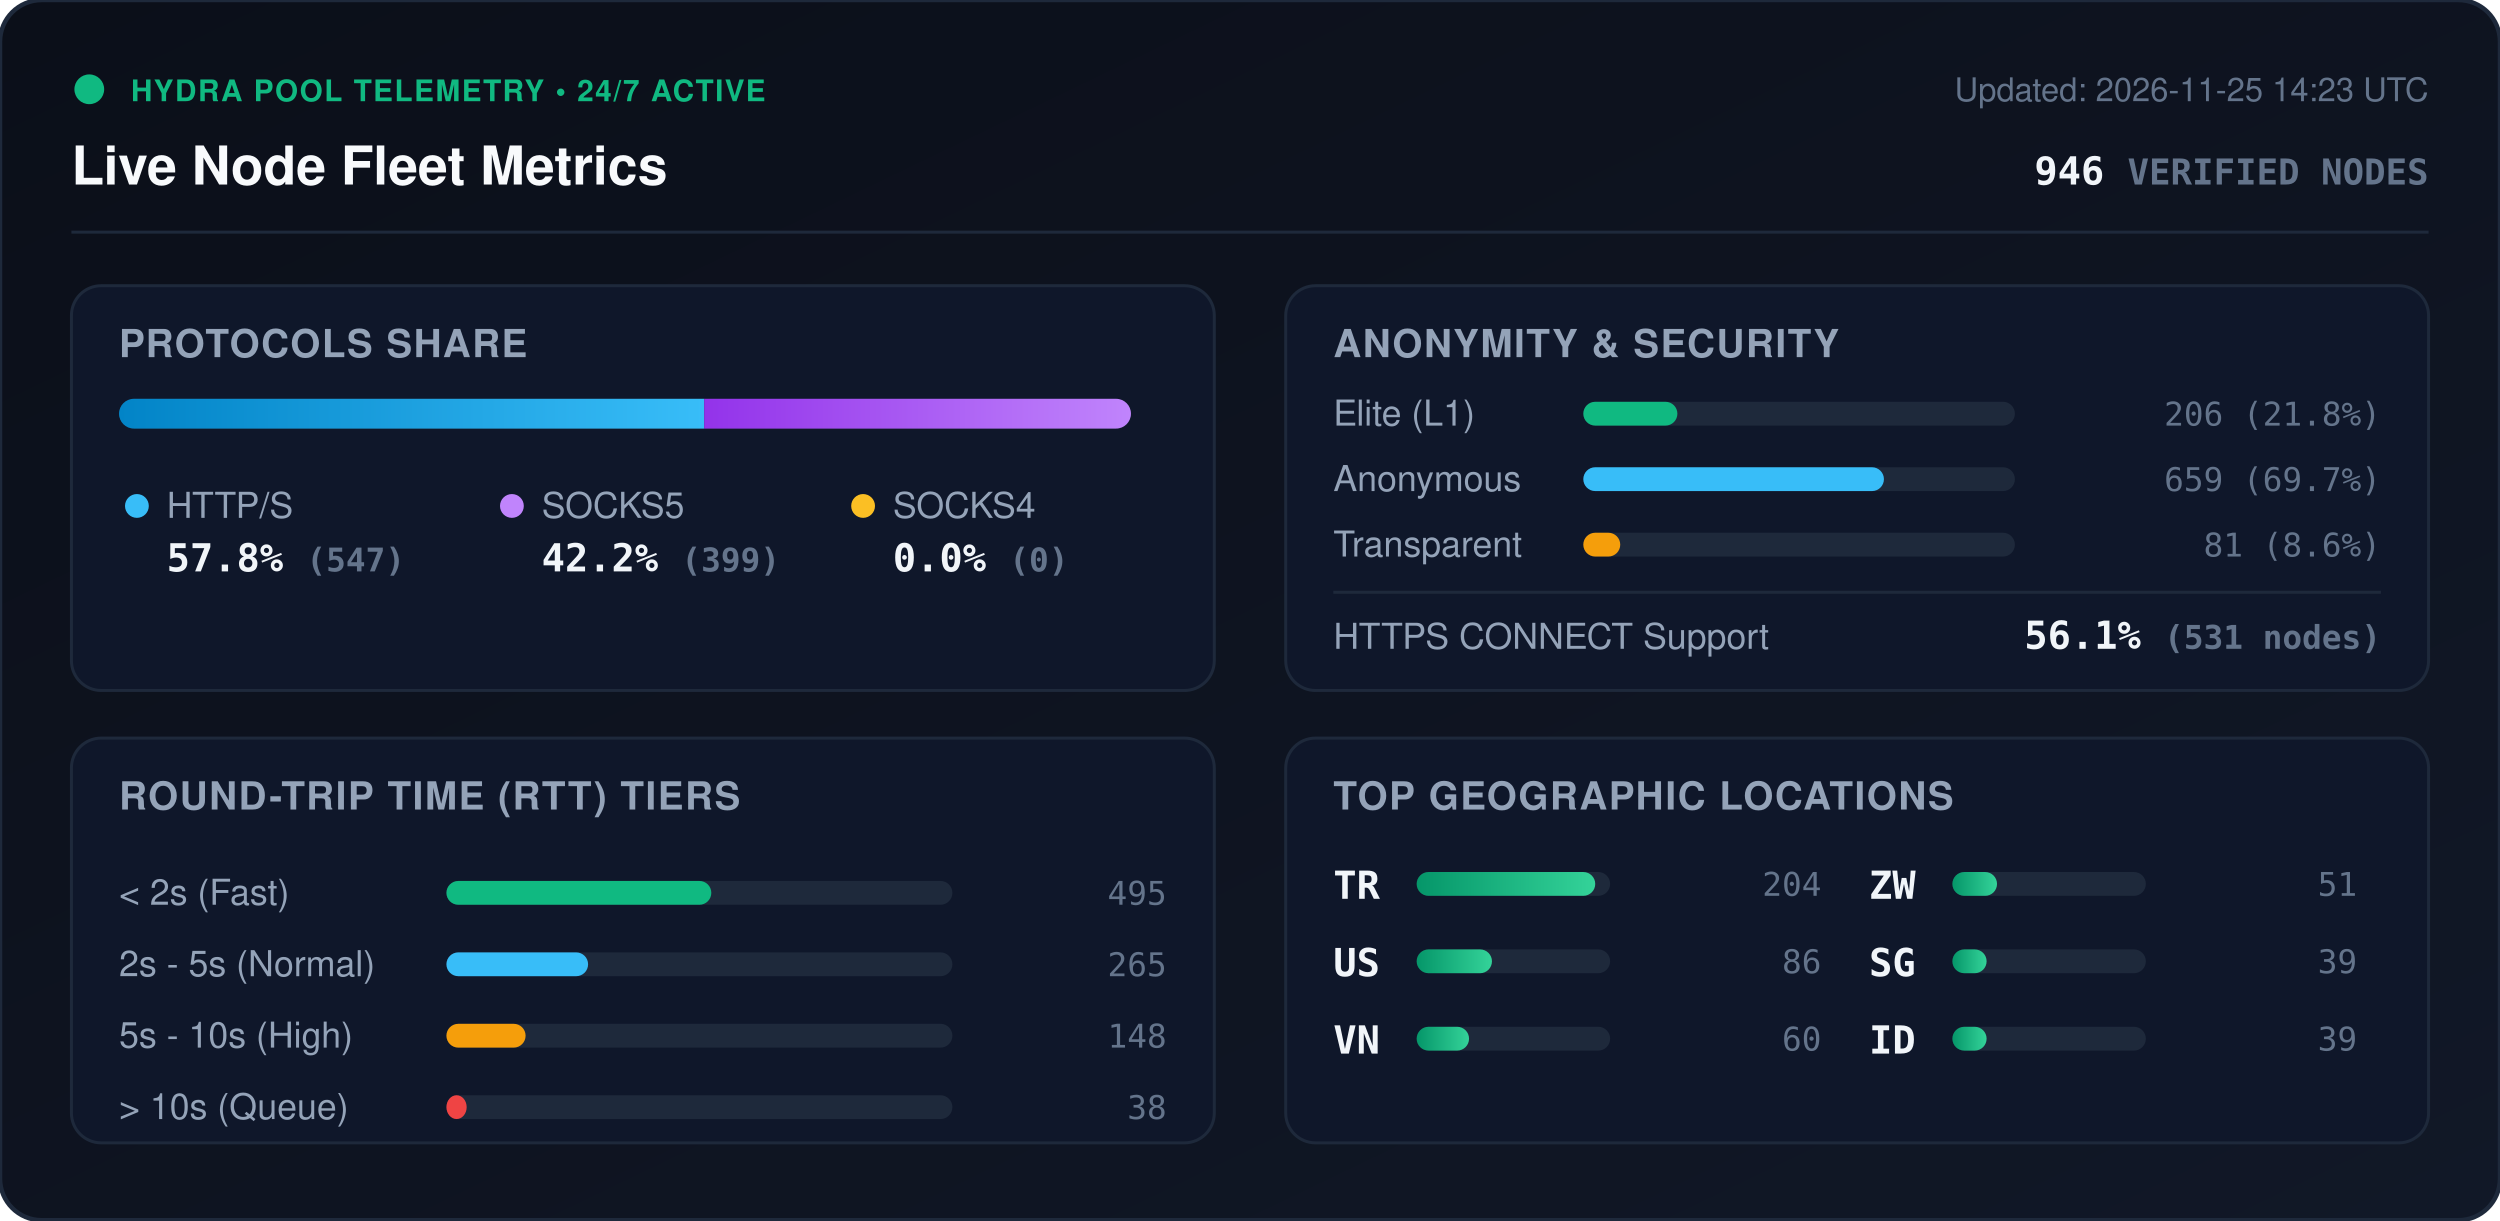
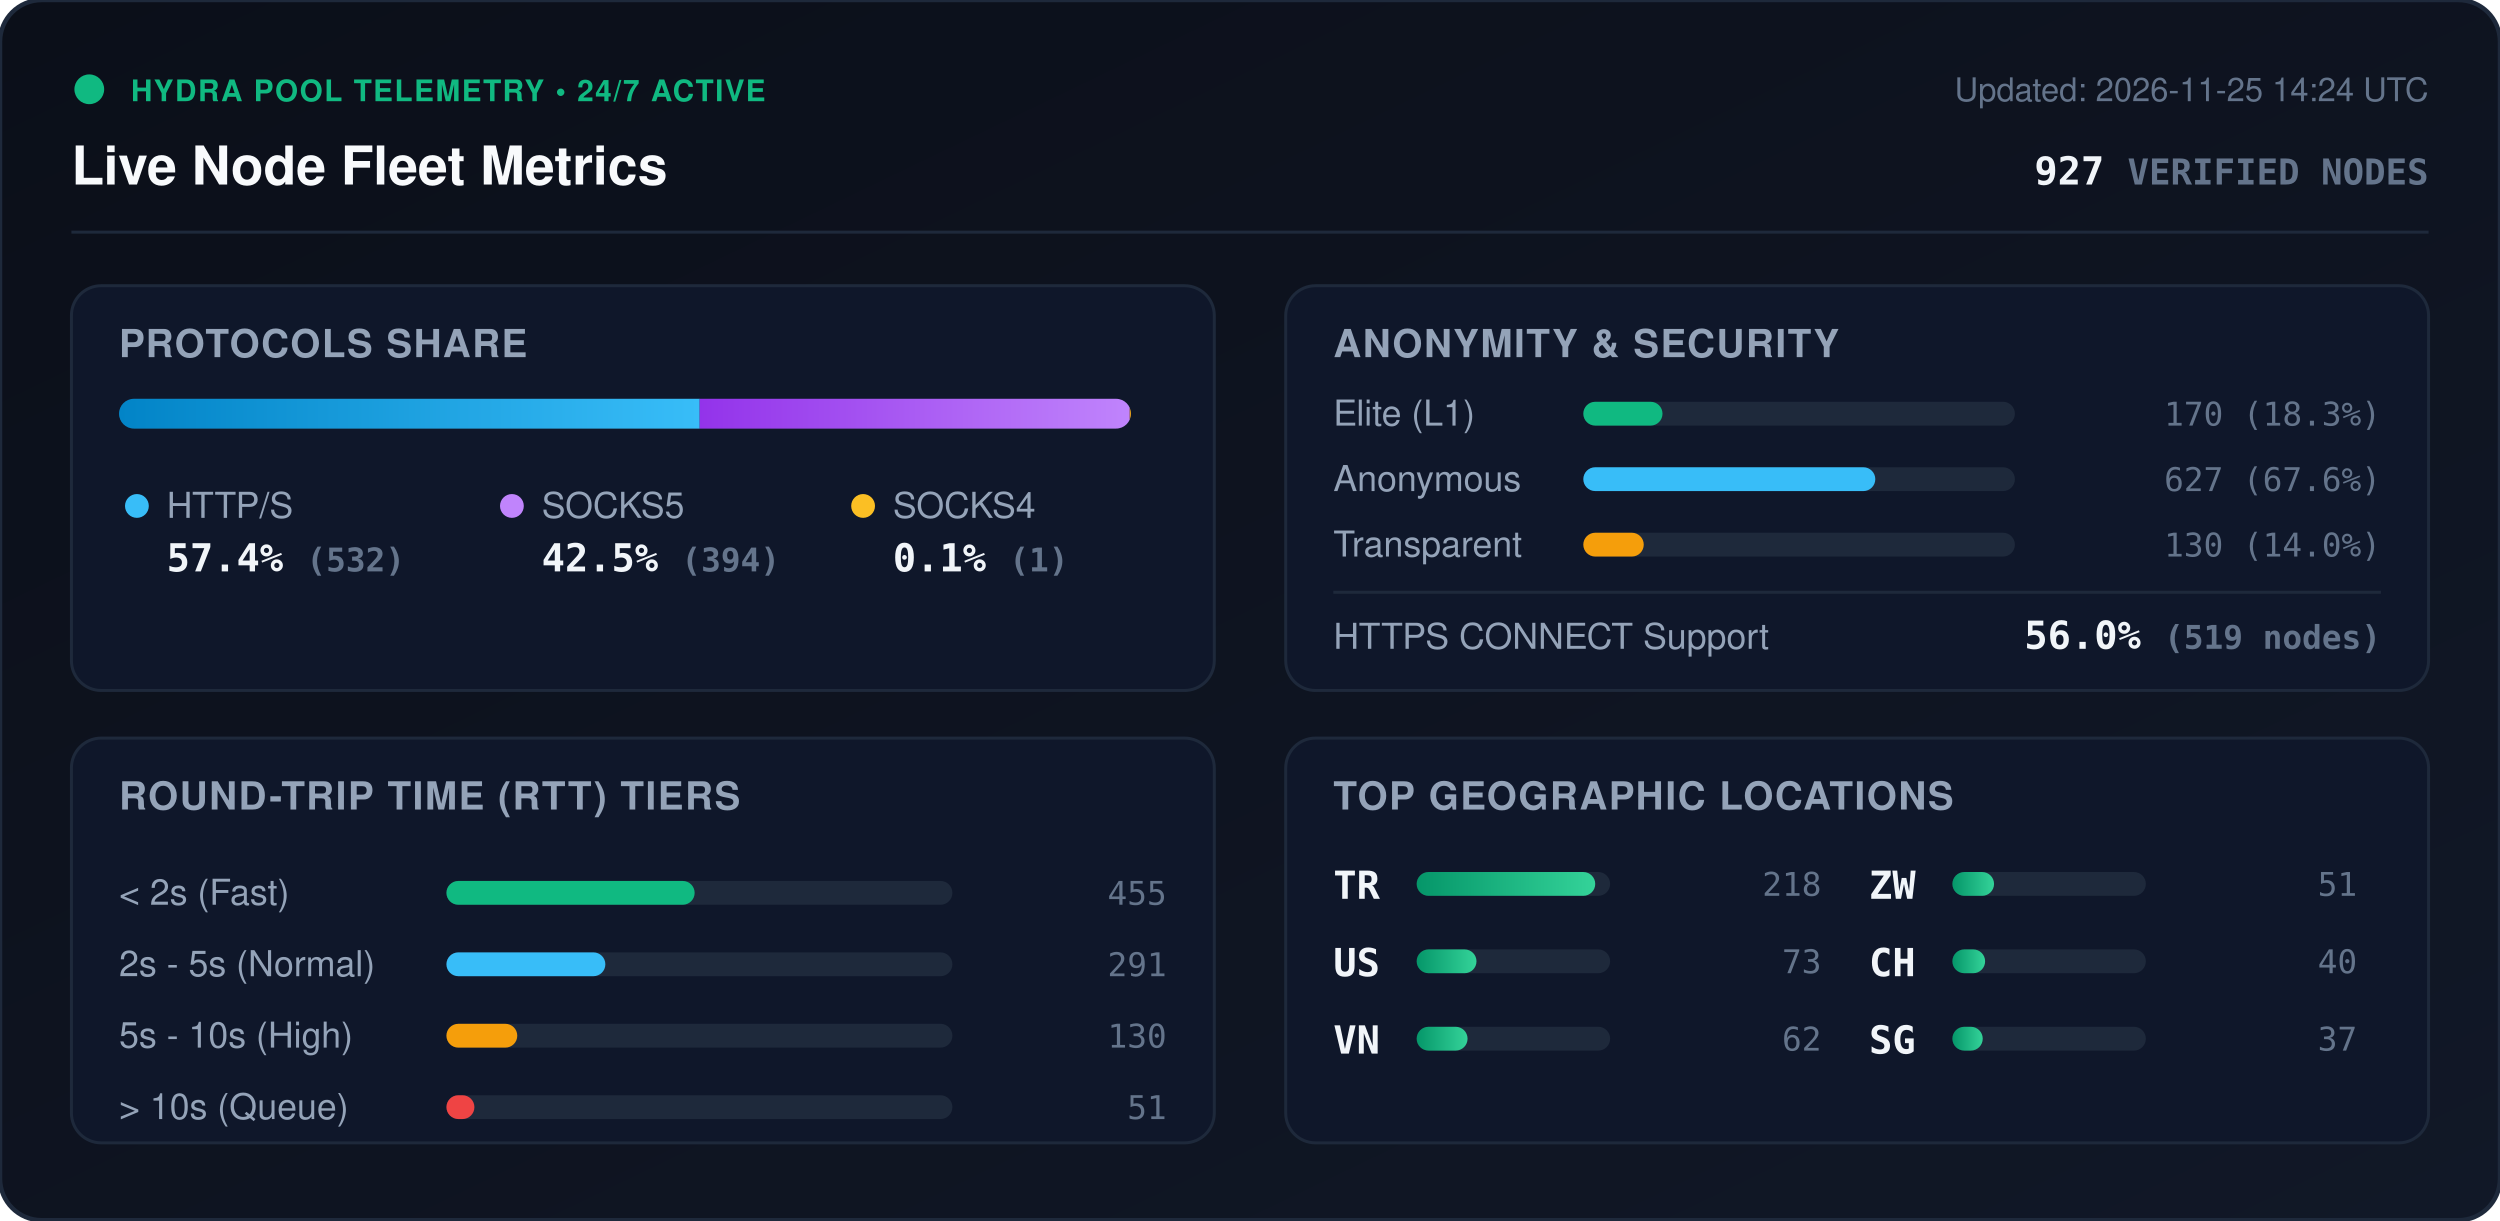
<svg xmlns="http://www.w3.org/2000/svg" viewBox="0 0 840 410" width="840" height="410" style="max-width: 100%; height: auto;">
  <defs>
    <linearGradient id="bg" x1="0%" y1="0%" x2="100%" y2="100%">
      <stop offset="0%" stop-color="#0b0f19" />
      <stop offset="100%" stop-color="#111827" />
    </linearGradient>
    <linearGradient id="bar-http" x1="0%" y1="0%" x2="100%" y2="0%">
      <stop offset="0%" stop-color="#0284c7" />
      <stop offset="100%" stop-color="#38bdf8" />
    </linearGradient>
    <linearGradient id="bar-socks5" x1="0%" y1="0%" x2="100%" y2="0%">
      <stop offset="0%" stop-color="#9333ea" />
      <stop offset="100%" stop-color="#c084fc" />
    </linearGradient>
    <linearGradient id="bar-socks4" x1="0%" y1="0%" x2="100%" y2="0%">
      <stop offset="0%" stop-color="#d97706" />
      <stop offset="100%" stop-color="#fbbf24" />
    </linearGradient>
    <linearGradient id="bar-green" x1="0%" y1="0%" x2="100%" y2="0%">
      <stop offset="0%" stop-color="#059669" />
      <stop offset="100%" stop-color="#34d399" />
    </linearGradient>
    <clipPath id="prog-track-clip">
      <rect width="340.0" height="10" rx="5" />
    </clipPath>
    <style>
      .title { font: 700 18px -apple-system, BlinkMacSystemFont, 'Segoe UI', Helvetica, Arial, sans-serif; fill: #f8fafc; }
      .sub { font: 500 11px -apple-system, BlinkMacSystemFont, 'Segoe UI', Helvetica, Arial, sans-serif; fill: #64748b; }
      .section-hdr { font: 600 13px -apple-system, BlinkMacSystemFont, 'Segoe UI', Helvetica, Arial, sans-serif; fill: #94a3b8; letter-spacing: 0.5px; }
      .metric-val { font: 700 13px -apple-system, BlinkMacSystemFont, 'Segoe UI', Helvetica, Arial, sans-serif; fill: #f1f5f9; }
      .metric-lbl { font: 500 12px -apple-system, BlinkMacSystemFont, 'Segoe UI', Helvetica, Arial, sans-serif; fill: #94a3b8; }
      .badge-txt { font: 700 10px -apple-system, BlinkMacSystemFont, 'Segoe UI', Helvetica, Arial, sans-serif; fill: #10b981; letter-spacing: 0.5px; }
      .mono { font-family: ui-monospace, SFMono-Regular, Menlo, Monaco, Consolas, monospace; }
      .pulse { animation: beacon 2s infinite ease-in-out; }
      @keyframes beacon { 0%, 100% { opacity: 1; } 50% { opacity: 0.35; } }
    </style>
  </defs>
  <rect width="840" height="410" rx="14" fill="url(#bg)" stroke="#1e293b" stroke-width="1.5" />
  <g transform="translate(24, 24)">
    <circle cx="6" cy="6" r="5" fill="#10b981" class="pulse" />
    <text x="20" y="10" class="badge-txt">HYDRA POOL TELEMETRY • 24/7 ACTIVE</text>
    <text x="0" y="38" class="title">Live Node Fleet Metrics</text>
-     <text x="792" y="10" text-anchor="end" class="sub">Updated: 2026-11-25 14:23 UTC</text>
-     <text x="792" y="38" text-anchor="end" class="metric-val mono" fill="#38bdf8">946 <tspan font-size="12" fill="#64748b">VERIFIED NODES</tspan>
+     <text x="792" y="10" text-anchor="end" class="sub">Updated: 2026-11-25 14:24 UTC</text>
+     <text x="792" y="38" text-anchor="end" class="metric-val mono" fill="#38bdf8">927 <tspan font-size="12" fill="#64748b">VERIFIED NODES</tspan>
    </text>
  </g>
  <line x1="24" y1="78" x2="816" y2="78" stroke="#1e293b" stroke-width="1" />
  <g transform="translate(24, 96)">
    <rect width="384" height="136" rx="10" fill="#0f172a" stroke="#1e293b" />
    <text x="16" y="24" class="section-hdr">PROTOCOLS SHARE</text>
    <g transform="translate(16, 38)">
      <rect width="340.0" height="10" rx="5" fill="#1e293b" />
      <g clip-path="url(#prog-track-clip)">
-         <rect x="0" width="196.6" height="10" fill="url(#bar-http)" />
-         <rect x="196.6" width="143.4" height="10" fill="url(#bar-socks5)" />
-         <rect x="340.0" width="0.0" height="10" fill="url(#bar-socks4)" />
+         <rect x="0" width="195.1" height="10" fill="url(#bar-http)" />
+         <rect x="195.1" width="144.5" height="10" fill="url(#bar-socks5)" />
+         <rect x="339.6" width="0.4" height="10" fill="url(#bar-socks4)" />
      </g>
    </g>
    <g transform="translate(16, 68)">
      <circle cx="6" cy="6" r="4" fill="#38bdf8" />
      <text x="16" y="10" class="metric-lbl">HTTP/S</text>
-       <text x="16" y="28" class="metric-val mono">57.8% <tspan font-size="11" fill="#64748b">(547)</tspan>
+       <text x="16" y="28" class="metric-val mono">57.4% <tspan font-size="11" fill="#64748b">(532)</tspan>
      </text>
      <circle cx="132" cy="6" r="4" fill="#c084fc" />
      <text x="142" y="10" class="metric-lbl">SOCKS5</text>
-       <text x="142" y="28" class="metric-val mono">42.2% <tspan font-size="11" fill="#64748b">(399)</tspan>
+       <text x="142" y="28" class="metric-val mono">42.5% <tspan font-size="11" fill="#64748b">(394)</tspan>
      </text>
      <circle cx="250" cy="6" r="4" fill="#fbbf24" />
      <text x="260" y="10" class="metric-lbl">SOCKS4</text>
-       <text x="260" y="28" class="metric-val mono">0.0% <tspan font-size="11" fill="#64748b">(0)</tspan>
+       <text x="260" y="28" class="metric-val mono">0.1% <tspan font-size="11" fill="#64748b">(1)</tspan>
      </text>
    </g>
  </g>
  <g transform="translate(432, 96)">
    <rect width="384" height="136" rx="10" fill="#0f172a" stroke="#1e293b" />
    <text x="16" y="24" class="section-hdr">ANONYMITY &amp; SECURITY</text>
    <text x="16" y="47" class="metric-lbl">Elite (L1)</text>
    <rect x="100" y="39" width="145.0" height="8" rx="4" fill="#1e293b" />
-     <rect x="100" y="39" width="31.6" height="8" rx="4" fill="#10b981" />
-     <text x="368" y="47" text-anchor="end" class="mono sub" fill="#e2e8f0">206 (21.8%)</text>
+     <rect x="100" y="39" width="26.6" height="8" rx="4" fill="#10b981" />
+     <text x="368" y="47" text-anchor="end" class="mono sub" fill="#e2e8f0">170 (18.3%)</text>
    <text x="16" y="69" class="metric-lbl">Anonymous</text>
    <rect x="100" y="61" width="145.0" height="8" rx="4" fill="#1e293b" />
-     <rect x="100" y="61" width="101.0" height="8" rx="4" fill="#38bdf8" />
-     <text x="368" y="69" text-anchor="end" class="mono sub" fill="#e2e8f0">659 (69.7%)</text>
+     <rect x="100" y="61" width="98.1" height="8" rx="4" fill="#38bdf8" />
+     <text x="368" y="69" text-anchor="end" class="mono sub" fill="#e2e8f0">627 (67.6%)</text>
    <text x="16" y="91" class="metric-lbl">Transparent</text>
    <rect x="100" y="83" width="145.0" height="8" rx="4" fill="#1e293b" />
-     <rect x="100" y="83" width="12.4" height="8" rx="4" fill="#f59e0b" />
-     <text x="368" y="91" text-anchor="end" class="mono sub" fill="#e2e8f0">81 (8.6%)</text>
+     <rect x="100" y="83" width="20.3" height="8" rx="4" fill="#f59e0b" />
+     <text x="368" y="91" text-anchor="end" class="mono sub" fill="#e2e8f0">130 (14.0%)</text>
    <line x1="16" y1="103" x2="368" y2="103" stroke="#1e293b" stroke-width="1" />
    <text x="16" y="122" class="metric-lbl">HTTPS CONNECT Support</text>
-     <text x="368" y="122" text-anchor="end" class="metric-val mono" fill="#34d399">56.1% <tspan font-size="11" fill="#64748b">(531 nodes)</tspan>
+     <text x="368" y="122" text-anchor="end" class="metric-val mono" fill="#34d399">56.0% <tspan font-size="11" fill="#64748b">(519 nodes)</tspan>
    </text>
  </g>
  <g transform="translate(24, 248)">
    <rect width="384" height="136" rx="10" fill="#0f172a" stroke="#1e293b" />
    <text x="16" y="24" class="section-hdr">ROUND-TRIP TIME (RTT) TIERS</text>
    <g transform="translate(16, 42)">
      <text x="0" y="14" class="metric-lbl">&lt; 2s (Fast)</text>
      <rect x="110" y="6" width="170" height="8" rx="4" fill="#1e293b" />
-       <rect x="110" y="6" width="89.0" height="8" rx="4" fill="#10b981" />
-       <text x="352" y="14" text-anchor="end" class="mono sub">495</text>
+       <rect x="110" y="6" width="83.4" height="8" rx="4" fill="#10b981" />
+       <text x="352" y="14" text-anchor="end" class="mono sub">455</text>
      <text x="0" y="38" class="metric-lbl">2s - 5s (Normal)</text>
      <rect x="110" y="30" width="170" height="8" rx="4" fill="#1e293b" />
-       <rect x="110" y="30" width="47.6" height="8" rx="4" fill="#38bdf8" />
-       <text x="352" y="38" text-anchor="end" class="mono sub">265</text>
+       <rect x="110" y="30" width="53.4" height="8" rx="4" fill="#38bdf8" />
+       <text x="352" y="38" text-anchor="end" class="mono sub">291</text>
      <text x="0" y="62" class="metric-lbl">5s - 10s (High)</text>
      <rect x="110" y="54" width="170" height="8" rx="4" fill="#1e293b" />
-       <rect x="110" y="54" width="26.6" height="8" rx="4" fill="#f59e0b" />
-       <text x="352" y="62" text-anchor="end" class="mono sub">148</text>
+       <rect x="110" y="54" width="23.8" height="8" rx="4" fill="#f59e0b" />
+       <text x="352" y="62" text-anchor="end" class="mono sub">130</text>
      <text x="0" y="86" class="metric-lbl">&gt; 10s (Queue)</text>
      <rect x="110" y="78" width="170" height="8" rx="4" fill="#1e293b" />
-       <rect x="110" y="78" width="6.8" height="8" rx="4" fill="#ef4444" />
-       <text x="352" y="86" text-anchor="end" class="mono sub">38</text>
+       <rect x="110" y="78" width="9.4" height="8" rx="4" fill="#ef4444" />
+       <text x="352" y="86" text-anchor="end" class="mono sub">51</text>
    </g>
  </g>
  <g transform="translate(432, 248)">
    <rect width="384" height="136" rx="10" fill="#0f172a" stroke="#1e293b" />
    <text x="16" y="24" class="section-hdr">TOP GEOGRAPHIC LOCATIONS</text>
    <g transform="translate(16, 42)">
      <g transform="translate(0, 0)">
        <text x="0" y="12" class="mono metric-val" font-size="12">TR</text>
        <rect x="28" y="3" width="65" height="8" rx="4" fill="#1e293b" />
        <rect x="28" y="3" width="60.0" height="8" rx="4" fill="url(#bar-green)" />
-         <text x="164" y="11" text-anchor="end" class="mono sub">204</text>
+         <text x="164" y="11" text-anchor="end" class="mono sub">218</text>
      </g>
      <g transform="translate(0, 26)">
        <text x="0" y="12" class="mono metric-val" font-size="12">US</text>
        <rect x="28" y="3" width="65" height="8" rx="4" fill="#1e293b" />
-         <rect x="28" y="3" width="25.3" height="8" rx="4" fill="url(#bar-green)" />
-         <text x="164" y="11" text-anchor="end" class="mono sub">86</text>
+         <rect x="28" y="3" width="20.1" height="8" rx="4" fill="url(#bar-green)" />
+         <text x="164" y="11" text-anchor="end" class="mono sub">73</text>
      </g>
      <g transform="translate(0, 52)">
        <text x="0" y="12" class="mono metric-val" font-size="12">VN</text>
        <rect x="28" y="3" width="65" height="8" rx="4" fill="#1e293b" />
-         <rect x="28" y="3" width="17.6" height="8" rx="4" fill="url(#bar-green)" />
-         <text x="164" y="11" text-anchor="end" class="mono sub">60</text>
+         <rect x="28" y="3" width="17.1" height="8" rx="4" fill="url(#bar-green)" />
+         <text x="164" y="11" text-anchor="end" class="mono sub">62</text>
      </g>
      <g transform="translate(180, 0)">
        <text x="0" y="12" class="mono metric-val" font-size="12">ZW</text>
        <rect x="28" y="3" width="65" height="8" rx="4" fill="#1e293b" />
-         <rect x="28" y="3" width="15.0" height="8" rx="4" fill="url(#bar-green)" />
+         <rect x="28" y="3" width="14.0" height="8" rx="4" fill="url(#bar-green)" />
        <text x="164" y="11" text-anchor="end" class="mono sub">51</text>
      </g>
      <g transform="translate(180, 26)">
+         <text x="0" y="12" class="mono metric-val" font-size="12">CH</text>
+         <rect x="28" y="3" width="65" height="8" rx="4" fill="#1e293b" />
+         <rect x="28" y="3" width="11.0" height="8" rx="4" fill="url(#bar-green)" />
+         <text x="164" y="11" text-anchor="end" class="mono sub">40</text>
+       </g>
+       <g transform="translate(180, 52)">
        <text x="0" y="12" class="mono metric-val" font-size="12">SG</text>
        <rect x="28" y="3" width="65" height="8" rx="4" fill="#1e293b" />
-         <rect x="28" y="3" width="11.5" height="8" rx="4" fill="url(#bar-green)" />
-         <text x="164" y="11" text-anchor="end" class="mono sub">39</text>
-       </g>
-       <g transform="translate(180, 52)">
-         <text x="0" y="12" class="mono metric-val" font-size="12">ID</text>
-         <rect x="28" y="3" width="65" height="8" rx="4" fill="#1e293b" />
-         <rect x="28" y="3" width="11.5" height="8" rx="4" fill="url(#bar-green)" />
-         <text x="164" y="11" text-anchor="end" class="mono sub">39</text>
+         <rect x="28" y="3" width="10.2" height="8" rx="4" fill="url(#bar-green)" />
+         <text x="164" y="11" text-anchor="end" class="mono sub">37</text>
      </g>
    </g>
  </g>
</svg>
